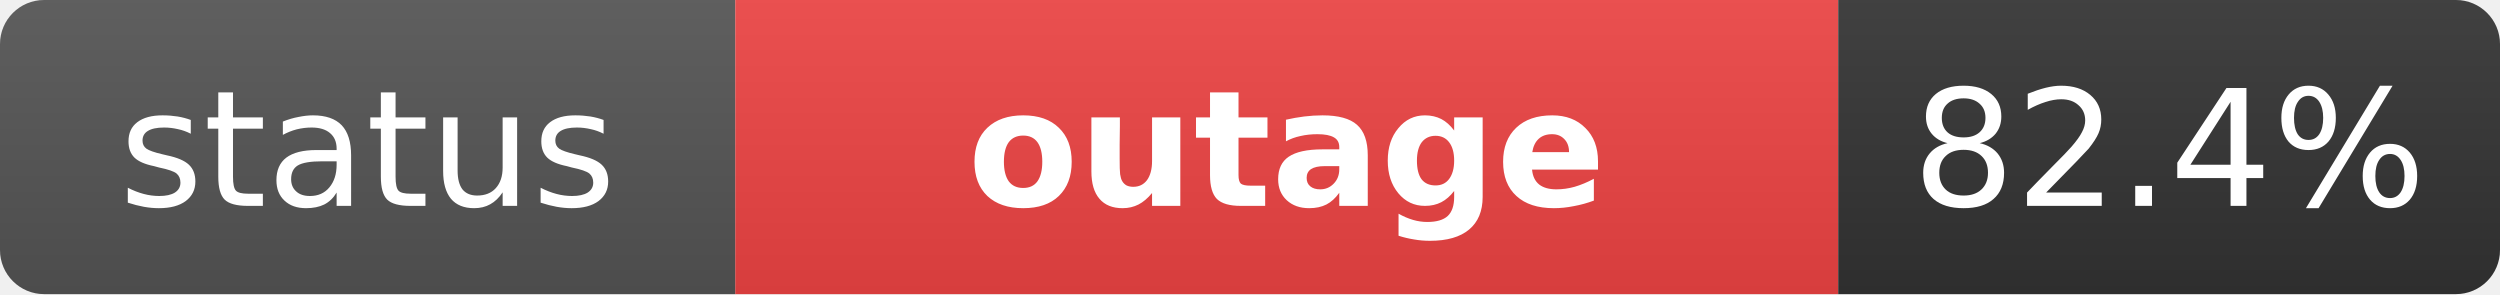
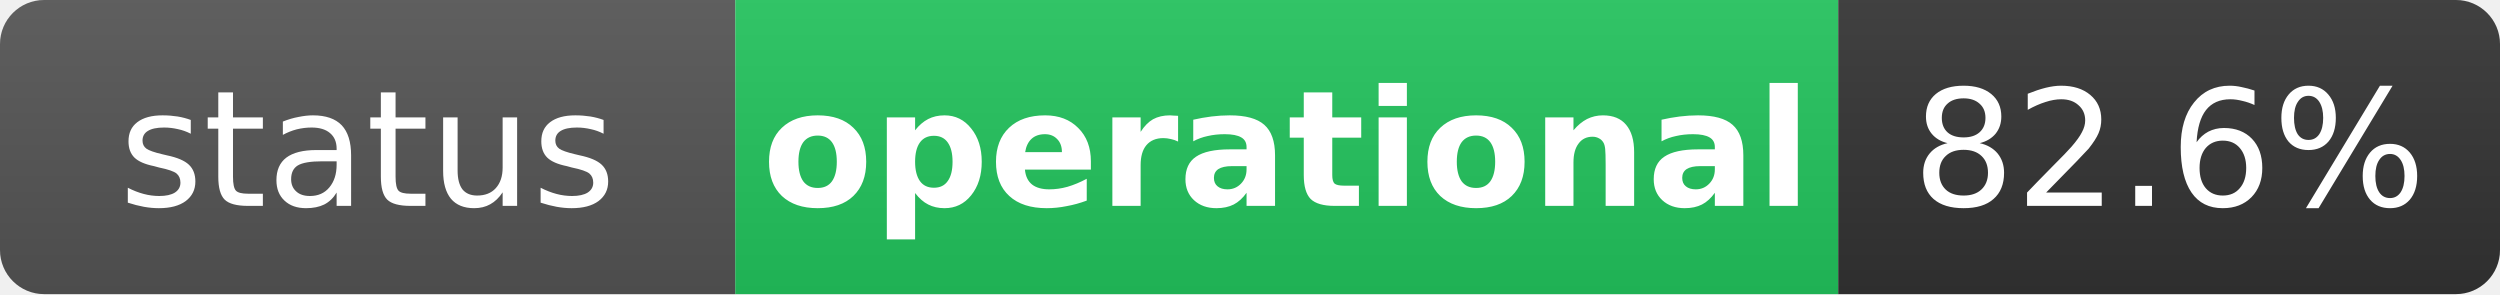
- <svg xmlns="http://www.w3.org/2000/svg" width="170" height="20" role="img" aria-label="status: outage">
+ <svg xmlns="http://www.w3.org/2000/svg" width="170" height="20" role="img" aria-label="status: operational">
  <linearGradient id="s" x2="0" y2="100%">
    <stop offset="0" stop-color="#bbb" stop-opacity=".1" />
    <stop offset="1" stop-opacity=".1" />
  </linearGradient>
  <clipPath id="r">
    <rect width="170" height="20" rx="3" fill="#fff" />
  </clipPath>
  <g clip-path="url(#r)">
    <rect width="50" height="20" fill="#555" />
-     <rect x="50" width="75" height="20" fill="#ef4444" />
+     <rect x="50" width="75" height="20" fill="#22c55e" />
    <rect x="125" width="45" height="20" fill="#333" />
    <rect width="170" height="20" fill="url(#s)" />
  </g>
  <g fill="#fff" text-anchor="middle" font-family="Verdana,Geneva,DejaVu Sans,sans-serif" text-rendering="geometricPrecision" font-size="11">
    <text x="25" y="14" fill="#fff">status</text>
-     <text x="87.5" y="14" fill="#fff" font-weight="bold">outage</text>
-     <text x="147.5" y="14" fill="#fff">82.4%</text>
+     <text x="87.5" y="14" fill="#fff" font-weight="bold">operational</text>
+     <text x="147.5" y="14" fill="#fff">82.6%</text>
  </g>
</svg>
